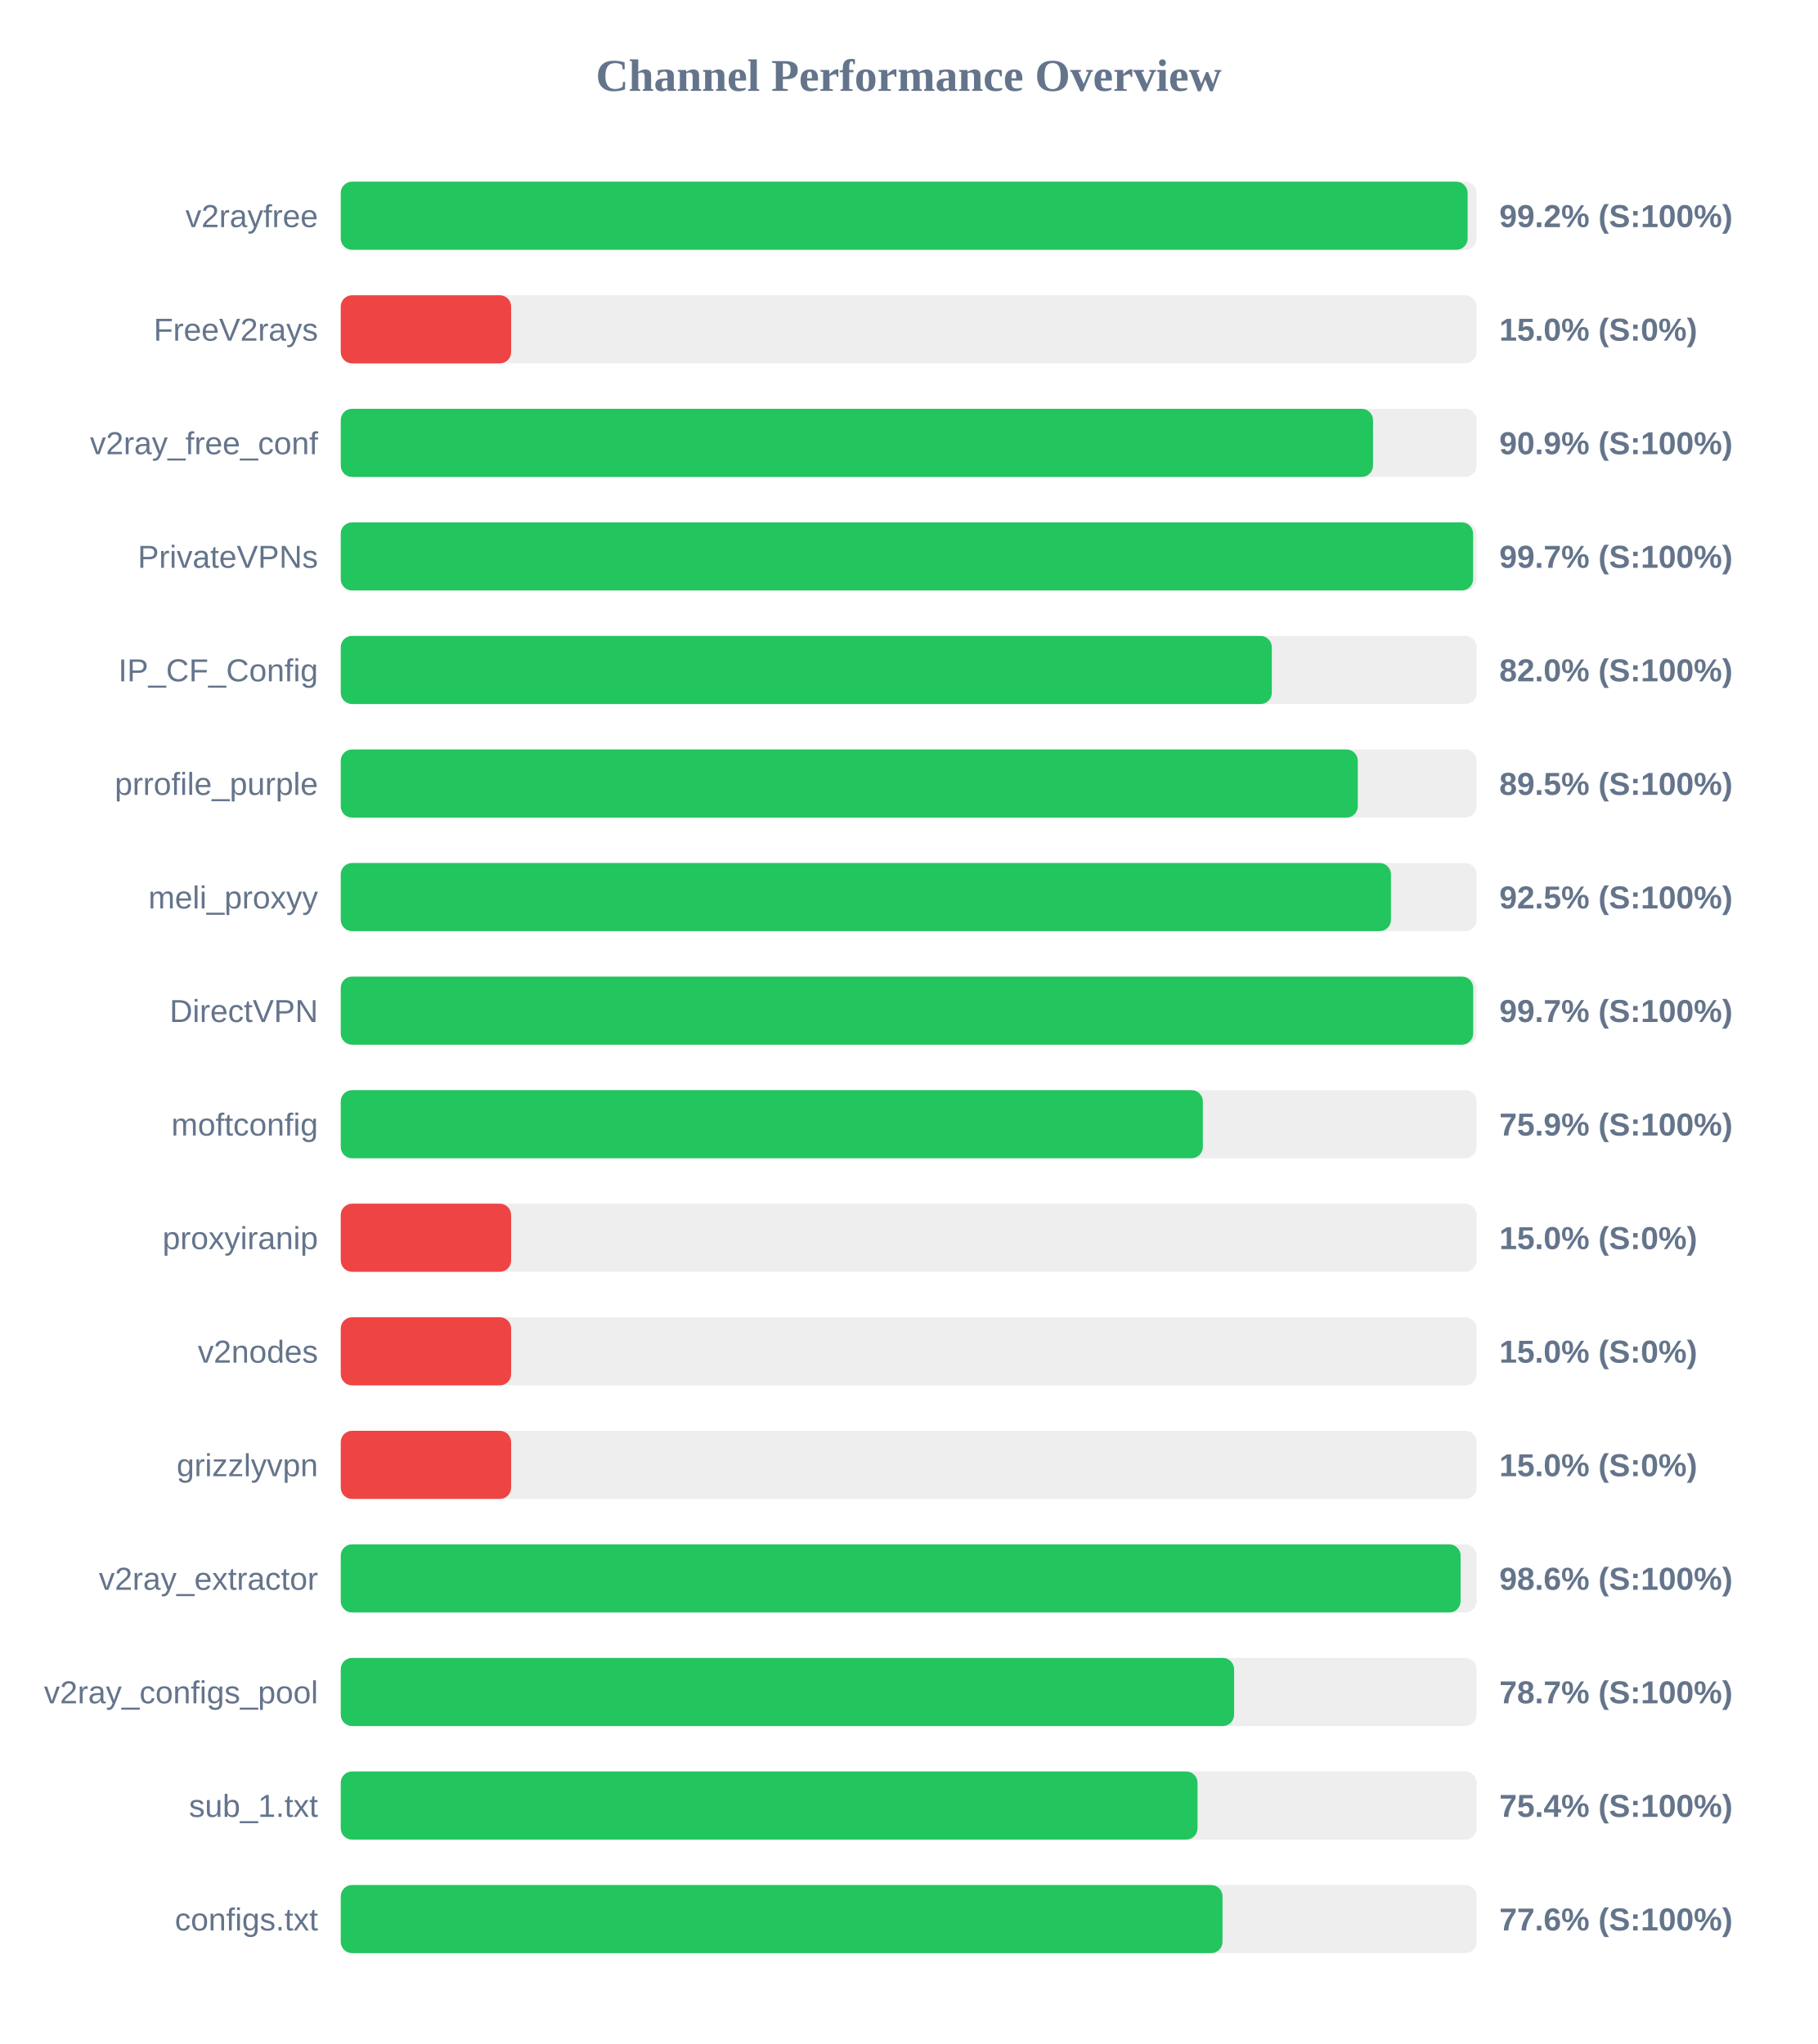
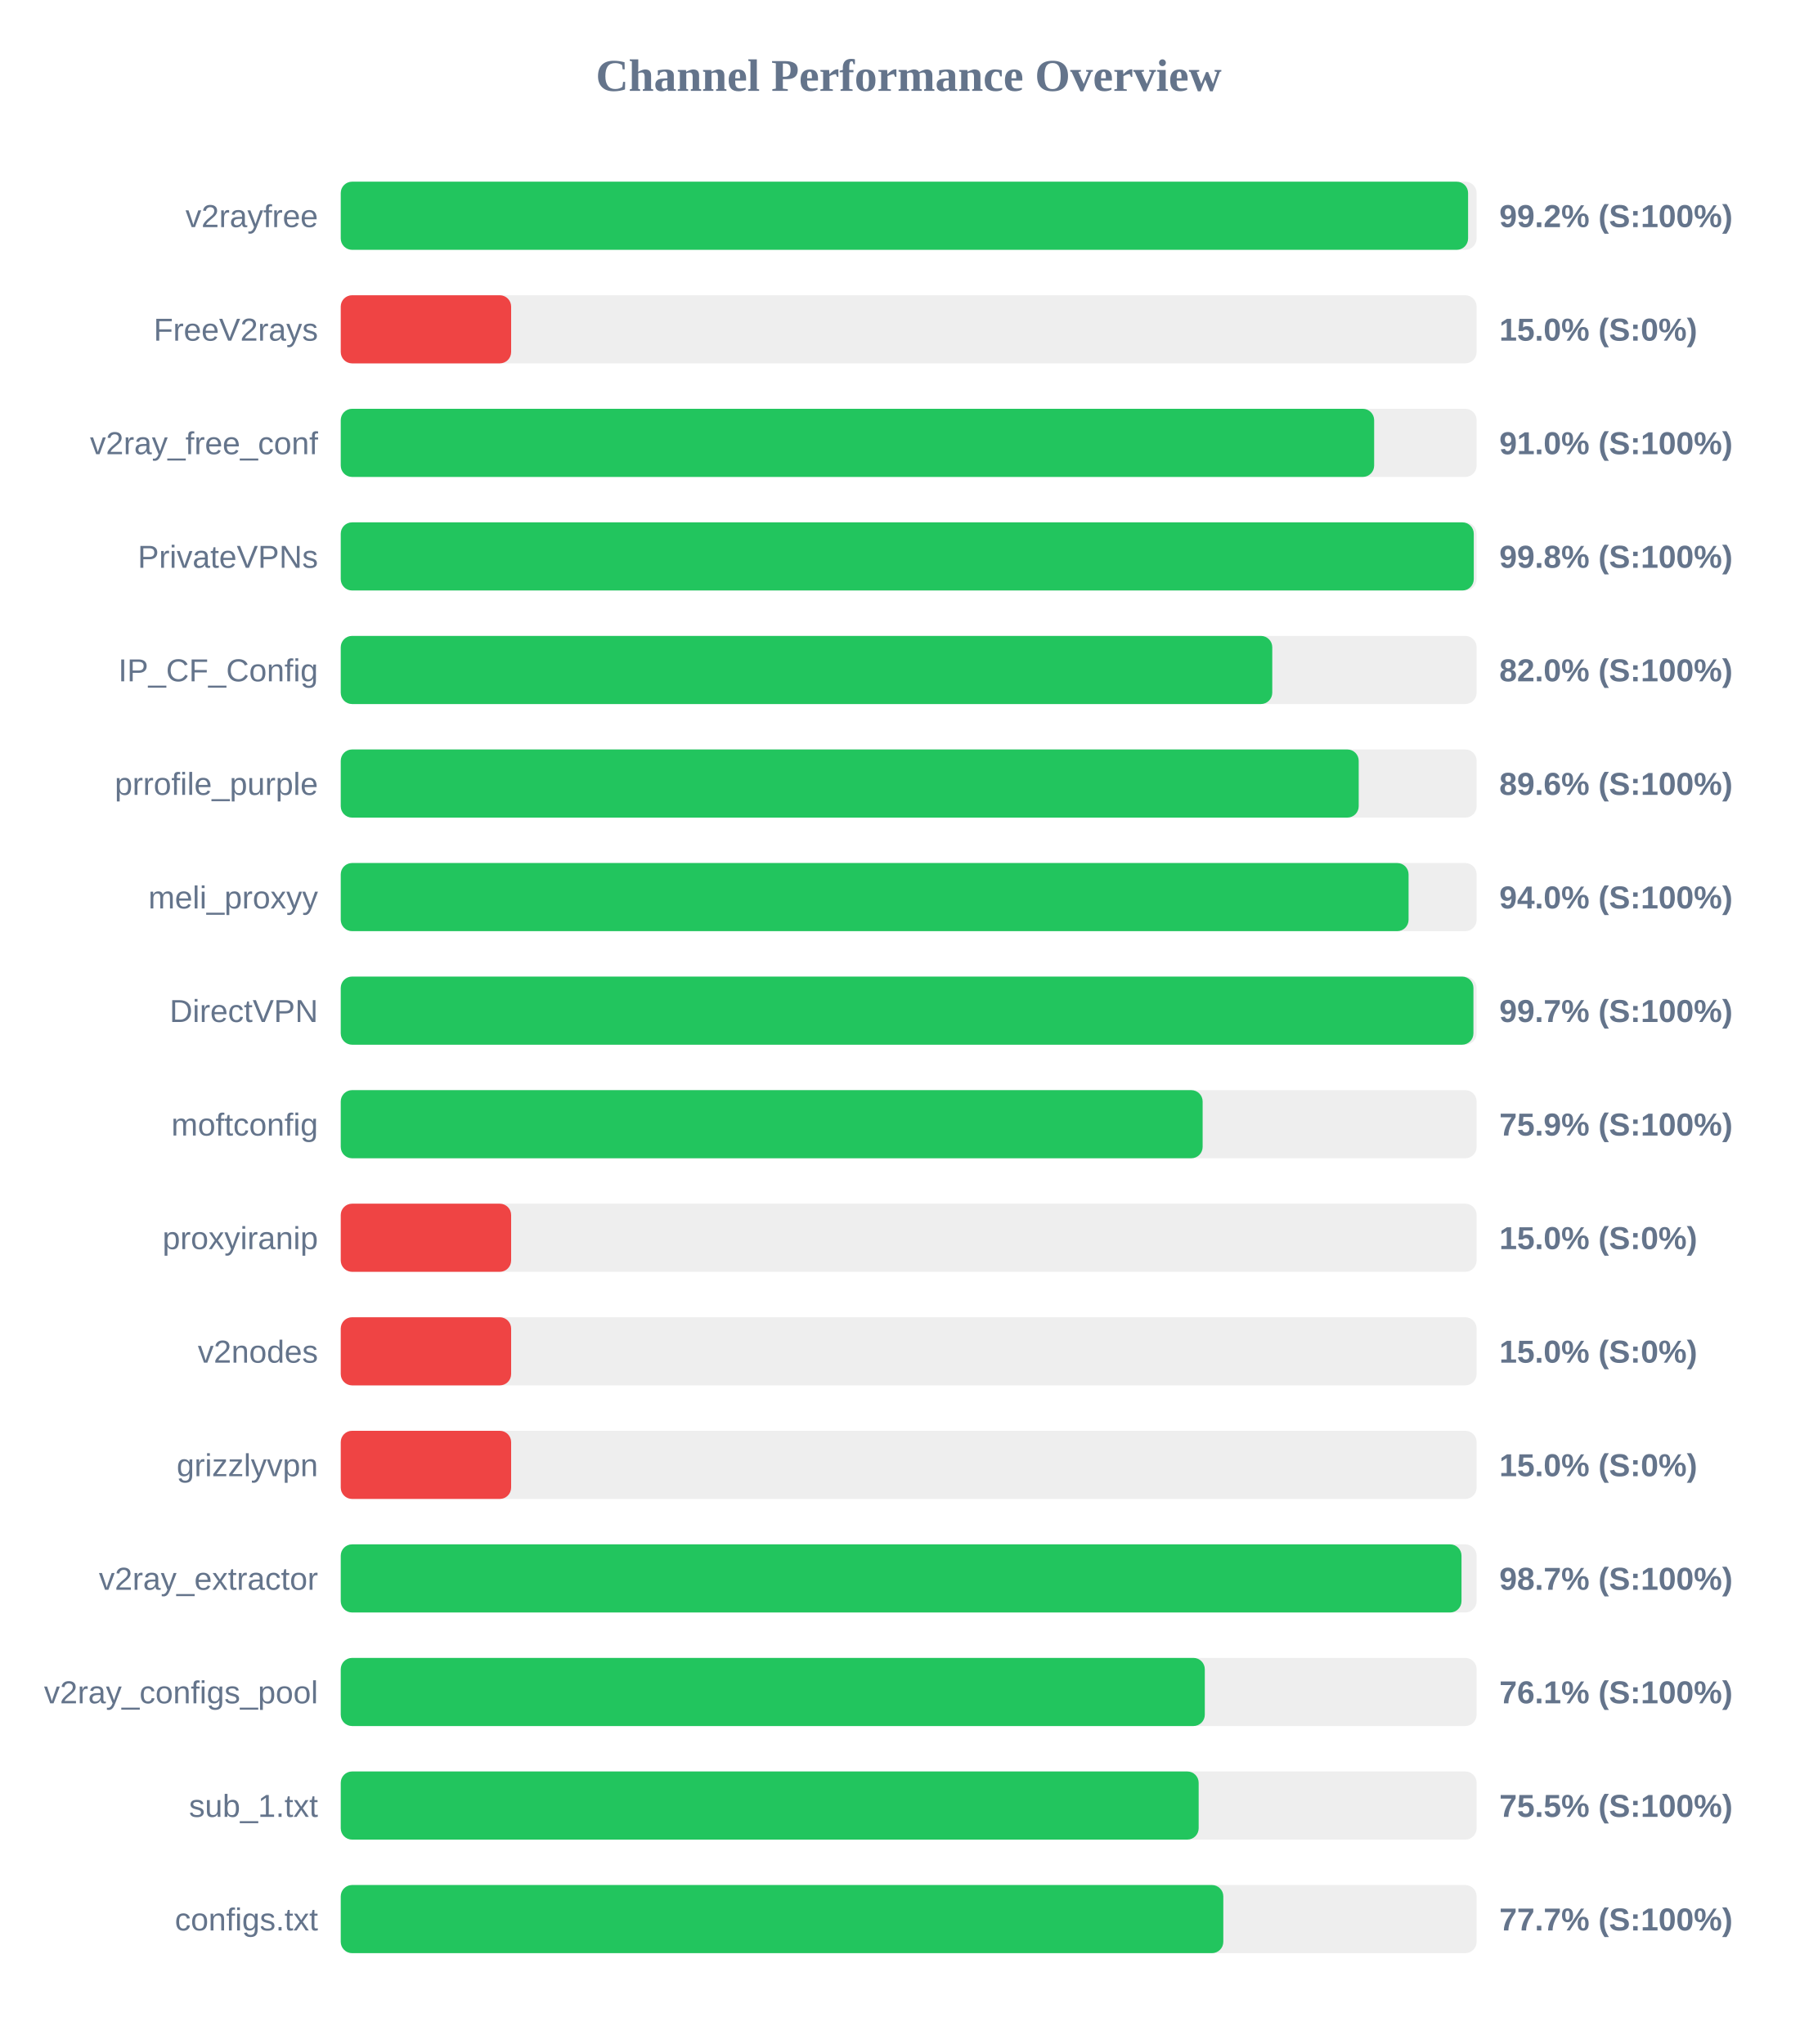
<svg xmlns="http://www.w3.org/2000/svg" width="800" height="900" version="1.1">
  <style>
        .row { font: 14px Arial; fill: #64748b; }
        .score { font: bold 14px Arial; fill: #64748b; }
    </style>
  <text x="400" y="40" text-anchor="middle" font-size="20px" font-weight="bold" fill="#64748b">Channel Performance Overview</text>
  <rect x="150" y="80" width="500" height="30" fill="#eee" rx="5" />
-   <rect x="150" y="80" width="496.05" height="30" fill="#22c55e" rx="5" />
+   <rect x="150" y="80" width="496.25" height="30" fill="#22c55e" rx="5" />
  <text x="140" y="100" text-anchor="end" class="row">v2rayfree</text>
  <text x="660" y="100" text-anchor="start" class="score">99.2% (S:100%)</text>
  <rect x="150" y="130" width="500" height="30" fill="#eee" rx="5" />
  <rect x="150" y="130" width="75.0" height="30" fill="#ef4444" rx="5" />
  <text x="140" y="150" text-anchor="end" class="row">FreeV2rays</text>
  <text x="660" y="150" text-anchor="start" class="score">15.0% (S:0%)</text>
  <rect x="150" y="180" width="500" height="30" fill="#eee" rx="5" />
-   <rect x="150" y="180" width="454.4" height="30" fill="#22c55e" rx="5" />
+   <rect x="150" y="180" width="454.9" height="30" fill="#22c55e" rx="5" />
  <text x="140" y="200" text-anchor="end" class="row">v2ray_free_conf</text>
-   <text x="660" y="200" text-anchor="start" class="score">90.9% (S:100%)</text>
+   <text x="660" y="200" text-anchor="start" class="score">91.0% (S:100%)</text>
  <rect x="150" y="230" width="500" height="30" fill="#eee" rx="5" />
-   <rect x="150" y="230" width="498.45" height="30" fill="#22c55e" rx="5" />
+   <rect x="150" y="230" width="498.75" height="30" fill="#22c55e" rx="5" />
  <text x="140" y="250" text-anchor="end" class="row">PrivateVPNs</text>
-   <text x="660" y="250" text-anchor="start" class="score">99.7% (S:100%)</text>
+   <text x="660" y="250" text-anchor="start" class="score">99.8% (S:100%)</text>
  <rect x="150" y="280" width="500" height="30" fill="#eee" rx="5" />
-   <rect x="150" y="280" width="409.85" height="30" fill="#22c55e" rx="5" />
+   <rect x="150" y="280" width="410.05" height="30" fill="#22c55e" rx="5" />
  <text x="140" y="300" text-anchor="end" class="row">IP_CF_Config</text>
  <text x="660" y="300" text-anchor="start" class="score">82.0% (S:100%)</text>
  <rect x="150" y="330" width="500" height="30" fill="#eee" rx="5" />
-   <rect x="150" y="330" width="447.7" height="30" fill="#22c55e" rx="5" />
+   <rect x="150" y="330" width="448.1" height="30" fill="#22c55e" rx="5" />
  <text x="140" y="350" text-anchor="end" class="row">prrofile_purple</text>
-   <text x="660" y="350" text-anchor="start" class="score">89.5% (S:100%)</text>
+   <text x="660" y="350" text-anchor="start" class="score">89.6% (S:100%)</text>
  <rect x="150" y="380" width="500" height="30" fill="#eee" rx="5" />
-   <rect x="150" y="380" width="462.3" height="30" fill="#22c55e" rx="5" />
+   <rect x="150" y="380" width="470.05" height="30" fill="#22c55e" rx="5" />
  <text x="140" y="400" text-anchor="end" class="row">meli_proxyy</text>
-   <text x="660" y="400" text-anchor="start" class="score">92.5% (S:100%)</text>
+   <text x="660" y="400" text-anchor="start" class="score">94.0% (S:100%)</text>
  <rect x="150" y="430" width="500" height="30" fill="#eee" rx="5" />
-   <rect x="150" y="430" width="498.5" height="30" fill="#22c55e" rx="5" />
+   <rect x="150" y="430" width="498.6" height="30" fill="#22c55e" rx="5" />
  <text x="140" y="450" text-anchor="end" class="row">DirectVPN</text>
  <text x="660" y="450" text-anchor="start" class="score">99.7% (S:100%)</text>
  <rect x="150" y="480" width="500" height="30" fill="#eee" rx="5" />
-   <rect x="150" y="480" width="379.5" height="30" fill="#22c55e" rx="5" />
+   <rect x="150" y="480" width="379.4" height="30" fill="#22c55e" rx="5" />
  <text x="140" y="500" text-anchor="end" class="row">moftconfig</text>
  <text x="660" y="500" text-anchor="start" class="score">75.9% (S:100%)</text>
  <rect x="150" y="530" width="500" height="30" fill="#eee" rx="5" />
  <rect x="150" y="530" width="75.0" height="30" fill="#ef4444" rx="5" />
  <text x="140" y="550" text-anchor="end" class="row">proxyiranip</text>
  <text x="660" y="550" text-anchor="start" class="score">15.0% (S:0%)</text>
  <rect x="150" y="580" width="500" height="30" fill="#eee" rx="5" />
  <rect x="150" y="580" width="75.0" height="30" fill="#ef4444" rx="5" />
  <text x="140" y="600" text-anchor="end" class="row">v2nodes</text>
  <text x="660" y="600" text-anchor="start" class="score">15.0% (S:0%)</text>
  <rect x="150" y="630" width="500" height="30" fill="#eee" rx="5" />
  <rect x="150" y="630" width="75.0" height="30" fill="#ef4444" rx="5" />
  <text x="140" y="650" text-anchor="end" class="row">grizzlyvpn</text>
  <text x="660" y="650" text-anchor="start" class="score">15.0% (S:0%)</text>
  <rect x="150" y="680" width="500" height="30" fill="#eee" rx="5" />
-   <rect x="150" y="680" width="492.95" height="30" fill="#22c55e" rx="5" />
+   <rect x="150" y="680" width="493.35" height="30" fill="#22c55e" rx="5" />
  <text x="140" y="700" text-anchor="end" class="row">v2ray_extractor</text>
-   <text x="660" y="700" text-anchor="start" class="score">98.6% (S:100%)</text>
+   <text x="660" y="700" text-anchor="start" class="score">98.7% (S:100%)</text>
  <rect x="150" y="730" width="500" height="30" fill="#eee" rx="5" />
-   <rect x="150" y="730" width="393.25" height="30" fill="#22c55e" rx="5" />
+   <rect x="150" y="730" width="380.35" height="30" fill="#22c55e" rx="5" />
  <text x="140" y="750" text-anchor="end" class="row">v2ray_configs_pool</text>
-   <text x="660" y="750" text-anchor="start" class="score">78.7% (S:100%)</text>
+   <text x="660" y="750" text-anchor="start" class="score">76.1% (S:100%)</text>
  <rect x="150" y="780" width="500" height="30" fill="#eee" rx="5" />
-   <rect x="150" y="780" width="377.15" height="30" fill="#22c55e" rx="5" />
+   <rect x="150" y="780" width="377.65" height="30" fill="#22c55e" rx="5" />
  <text x="140" y="800" text-anchor="end" class="row">sub_1.txt</text>
-   <text x="660" y="800" text-anchor="start" class="score">75.4% (S:100%)</text>
+   <text x="660" y="800" text-anchor="start" class="score">75.5% (S:100%)</text>
  <rect x="150" y="830" width="500" height="30" fill="#eee" rx="5" />
-   <rect x="150" y="830" width="388.15" height="30" fill="#22c55e" rx="5" />
+   <rect x="150" y="830" width="388.5" height="30" fill="#22c55e" rx="5" />
  <text x="140" y="850" text-anchor="end" class="row">configs.txt</text>
-   <text x="660" y="850" text-anchor="start" class="score">77.6% (S:100%)</text>
+   <text x="660" y="850" text-anchor="start" class="score">77.7% (S:100%)</text>
</svg>
